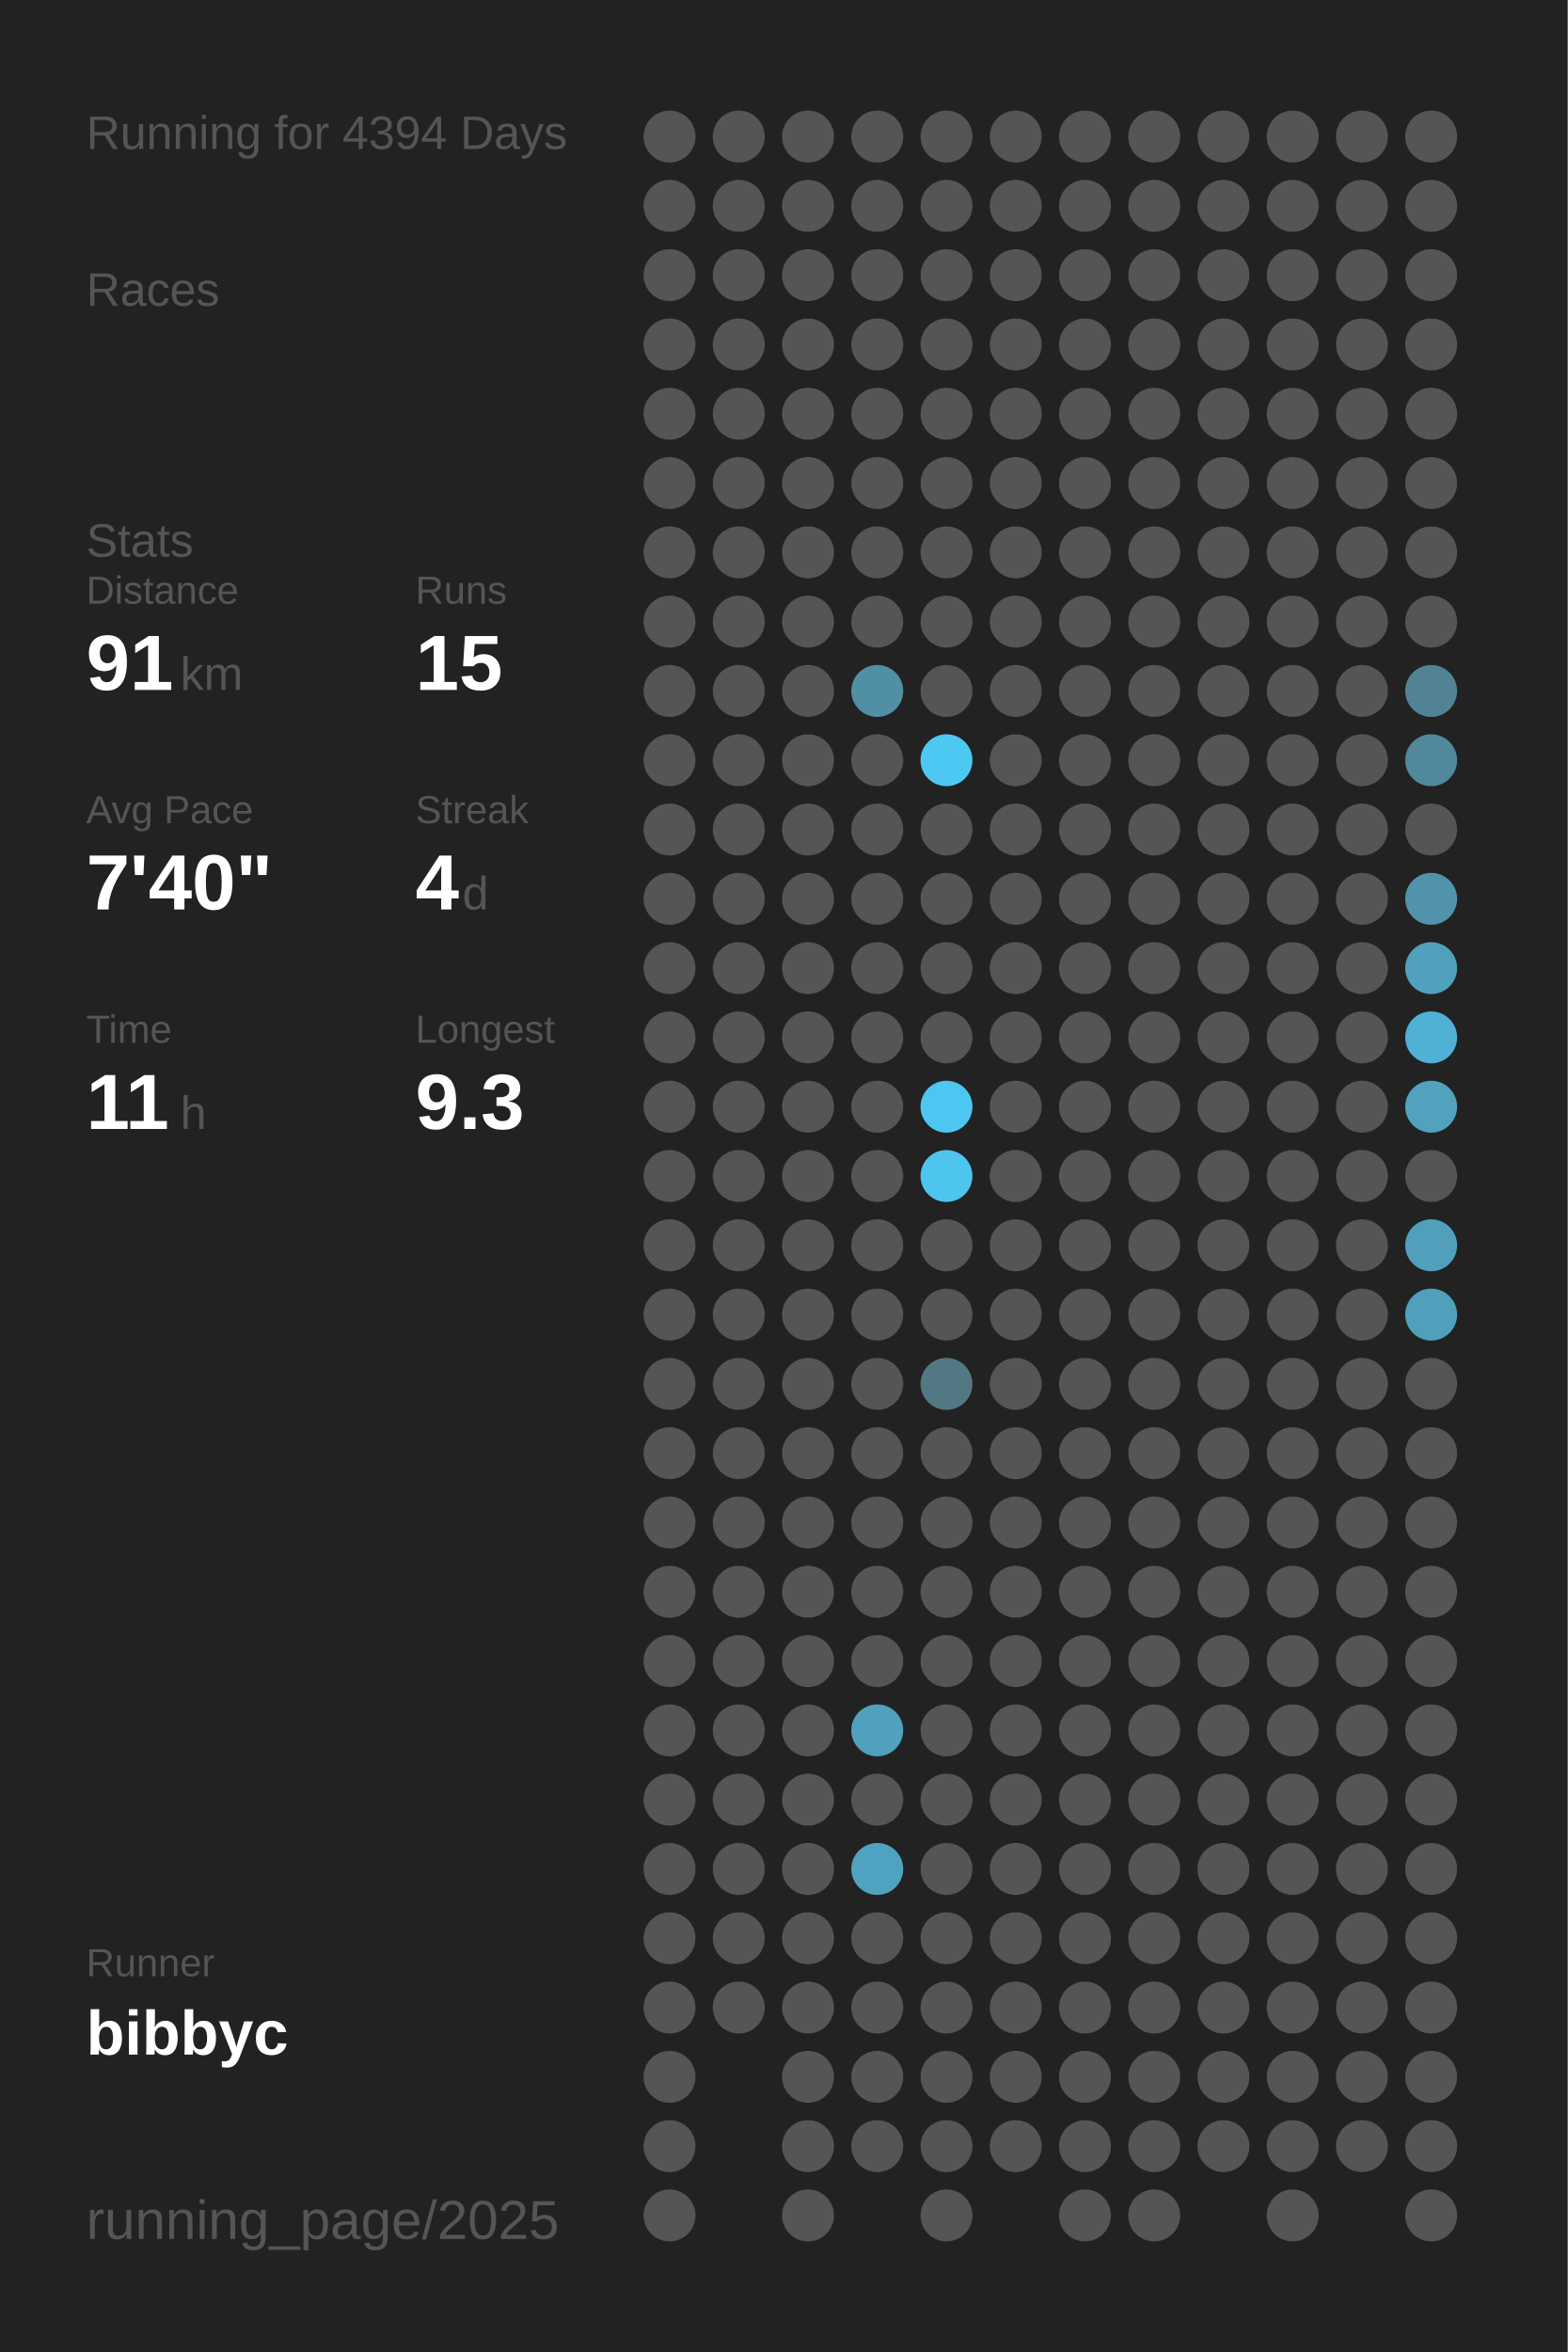
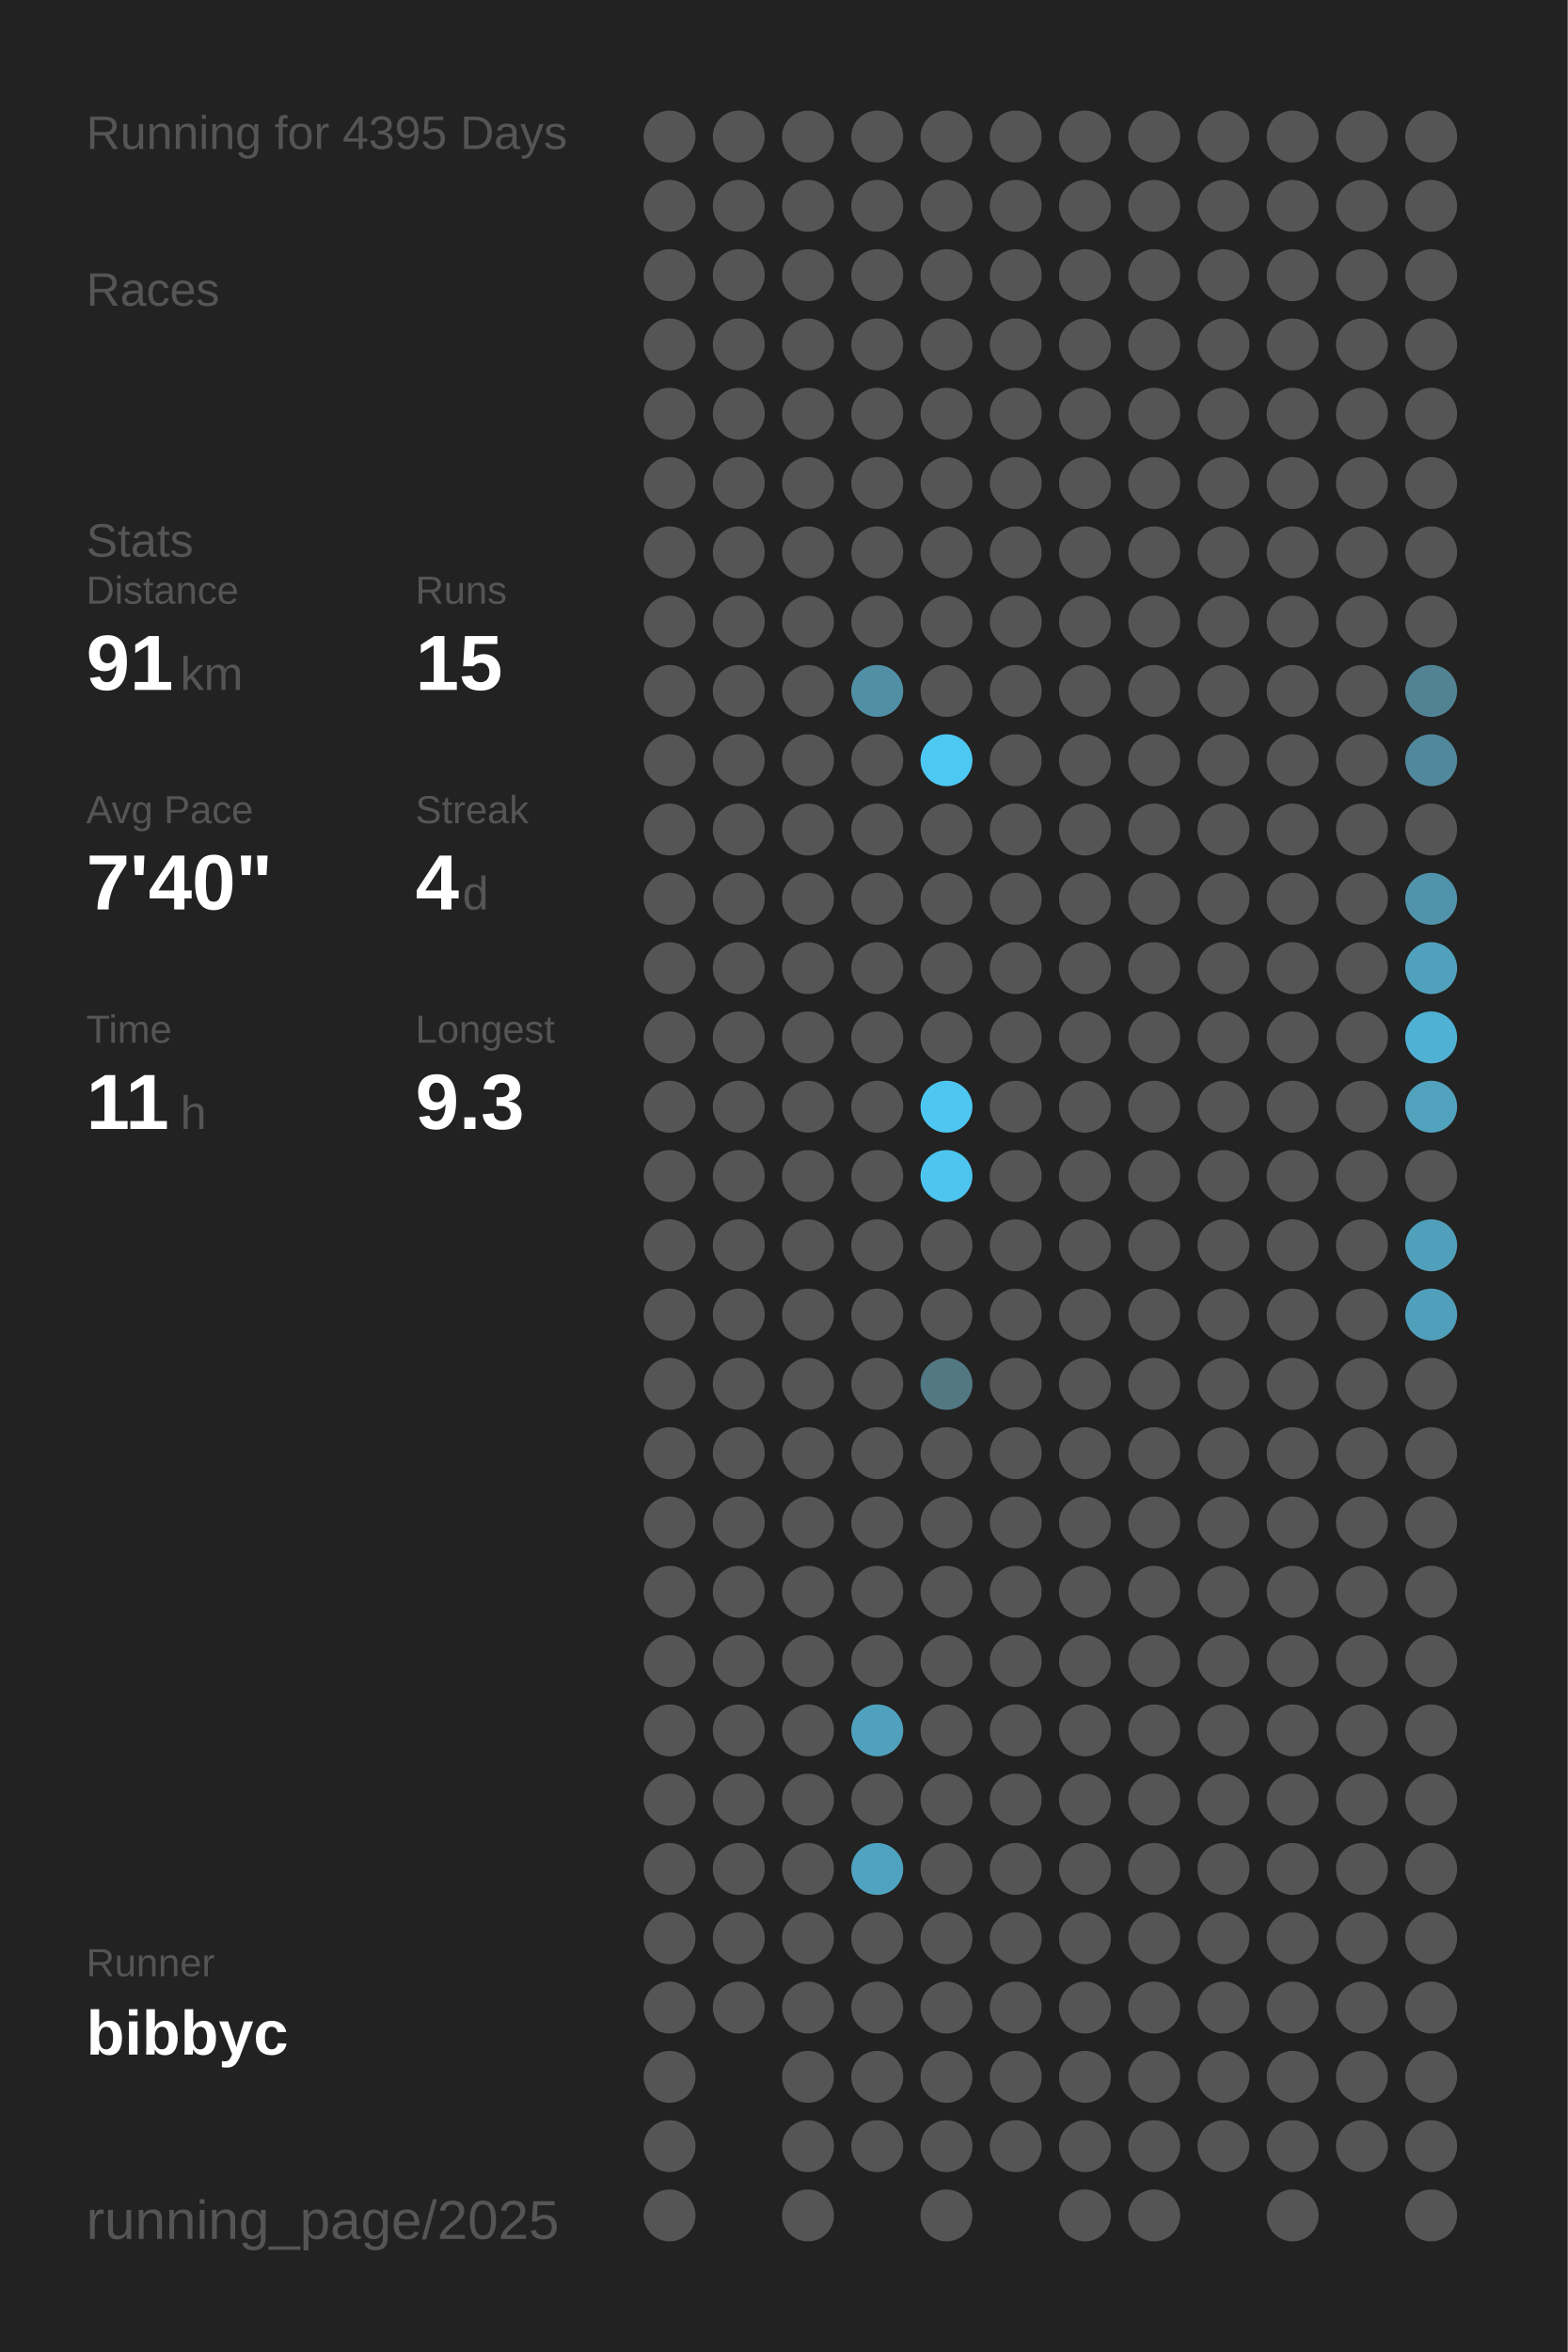
<svg xmlns="http://www.w3.org/2000/svg" baseProfile="full" height="300mm" version="1.1" viewBox="0,0,200,300" width="200mm">
  <defs />
  <rect fill="#222222" height="300" width="200" x="0" y="0" />
-   <text fill="#555555" style="font-size:6px; font-family:Arial;" x="11" y="19">Running for 4394 Days</text>
+   <text fill="#555555" style="font-size:6px; font-family:Arial;" x="11" y="19">Running for 4395 Days</text>
  <text fill="#555555" style="font-size:6px; font-family:Arial;" x="11" y="39">Races</text>
  <text fill="#555555" style="font-size:6px; font-family:Arial;" x="11" y="71">Stats</text>
  <text fill="#555555" style="font-size:5px; font-family:Arial;" x="11" y="77">Distance</text>
  <text fill="#FFFFFF" style="font-size:10px; font-family:Arial; font-weight:bold;" x="11" y="88">91</text>
  <text fill="#555555" style="font-size:6px; font-family:Arial;" x="23" y="88">km</text>
  <text fill="#555555" style="font-size:5px; font-family:Arial;" x="53" y="77">Runs</text>
  <text fill="#FFFFFF" style="font-size:10px; font-family:Arial; font-weight:bold;" x="53" y="88">15</text>
  <text fill="#555555" style="font-size:5px; font-family:Arial;" x="11" y="105">Avg Pace</text>
  <text fill="#FFFFFF" style="font-size:10px; font-family:Arial; font-weight:bold;" x="11" y="116">7'40"</text>
  <text fill="#555555" style="font-size:5px; font-family:Arial;" x="53" y="105">Streak</text>
  <text fill="#FFFFFF" style="font-size:10px; font-family:Arial; font-weight:bold;" x="53" y="116">4</text>
  <text fill="#555555" style="font-size:6px; font-family:Arial;" x="59" y="116">d</text>
  <text fill="#555555" style="font-size:5px; font-family:Arial;" x="11" y="133">Time</text>
  <text fill="#FFFFFF" style="font-size:10px; font-family:Arial; font-weight:bold;" x="11" y="144">11</text>
  <text fill="#555555" style="font-size:6px; font-family:Arial;" x="23" y="144">h</text>
  <text fill="#555555" style="font-size:5px; font-family:Arial;" x="53" y="133">Longest</text>
  <text fill="#FFFFFF" style="font-size:10px; font-family:Arial; font-weight:bold;" x="53" y="144">9.3</text>
  <text fill="#555555" style="font-size:5px; font-family:Arial;" x="11" y="252.065">Runner</text>
  <text fill="#FFFFFF" style="font-size:8px; font-family:Arial; font-weight:bold;" x="11" y="262.065">bibbyc</text>
  <text fill="#555555" style="font-size:7px; font-family:Arial;" x="11" y="285.581">running_page/2025</text>
  <circle cx="85.417" cy="17.419" fill="#555555" r="3.312" />
  <circle cx="85.417" cy="26.258" fill="#555555" r="3.312" />
  <circle cx="85.417" cy="35.097" fill="#555555" r="3.312" />
  <circle cx="85.417" cy="43.935" fill="#555555" r="3.312" />
  <circle cx="85.417" cy="52.774" fill="#555555" r="3.312" />
  <circle cx="85.417" cy="61.613" fill="#555555" r="3.312" />
  <circle cx="85.417" cy="70.452" fill="#555555" r="3.312" />
  <circle cx="85.417" cy="79.29" fill="#555555" r="3.312" />
  <circle cx="85.417" cy="88.129" fill="#555555" r="3.312" />
  <circle cx="85.417" cy="96.968" fill="#555555" r="3.312" />
  <circle cx="85.417" cy="105.806" fill="#555555" r="3.312" />
  <circle cx="85.417" cy="114.645" fill="#555555" r="3.312" />
  <circle cx="85.417" cy="123.484" fill="#555555" r="3.312" />
  <circle cx="85.417" cy="132.323" fill="#555555" r="3.312" />
  <circle cx="85.417" cy="141.161" fill="#555555" r="3.312" />
  <circle cx="85.417" cy="150" fill="#555555" r="3.312" />
  <circle cx="85.417" cy="158.839" fill="#555555" r="3.312" />
  <circle cx="85.417" cy="167.677" fill="#555555" r="3.312" />
  <circle cx="85.417" cy="176.516" fill="#555555" r="3.312" />
  <circle cx="85.417" cy="185.355" fill="#555555" r="3.312" />
  <circle cx="85.417" cy="194.194" fill="#555555" r="3.312" />
  <circle cx="85.417" cy="203.032" fill="#555555" r="3.312" />
  <circle cx="85.417" cy="211.871" fill="#555555" r="3.312" />
  <circle cx="85.417" cy="220.71" fill="#555555" r="3.312" />
  <circle cx="85.417" cy="229.548" fill="#555555" r="3.312" />
  <circle cx="85.417" cy="238.387" fill="#555555" r="3.312" />
  <circle cx="85.417" cy="247.226" fill="#555555" r="3.312" />
  <circle cx="85.417" cy="256.065" fill="#555555" r="3.312" />
  <circle cx="85.417" cy="264.903" fill="#555555" r="3.312" />
  <circle cx="85.417" cy="273.742" fill="#555555" r="3.312" />
  <circle cx="85.417" cy="282.581" fill="#555555" r="3.312" />
  <circle cx="94.25" cy="17.419" fill="#555555" r="3.312" />
  <circle cx="94.25" cy="26.258" fill="#555555" r="3.312" />
  <circle cx="94.25" cy="35.097" fill="#555555" r="3.312" />
  <circle cx="94.25" cy="43.935" fill="#555555" r="3.312" />
  <circle cx="94.25" cy="52.774" fill="#555555" r="3.312" />
  <circle cx="94.25" cy="61.613" fill="#555555" r="3.312" />
  <circle cx="94.25" cy="70.452" fill="#555555" r="3.312" />
  <circle cx="94.25" cy="79.29" fill="#555555" r="3.312" />
  <circle cx="94.25" cy="88.129" fill="#555555" r="3.312" />
  <circle cx="94.25" cy="96.968" fill="#555555" r="3.312" />
  <circle cx="94.25" cy="105.806" fill="#555555" r="3.312" />
  <circle cx="94.25" cy="114.645" fill="#555555" r="3.312" />
  <circle cx="94.25" cy="123.484" fill="#555555" r="3.312" />
  <circle cx="94.25" cy="132.323" fill="#555555" r="3.312" />
  <circle cx="94.25" cy="141.161" fill="#555555" r="3.312" />
  <circle cx="94.25" cy="150" fill="#555555" r="3.312" />
  <circle cx="94.25" cy="158.839" fill="#555555" r="3.312" />
  <circle cx="94.25" cy="167.677" fill="#555555" r="3.312" />
  <circle cx="94.25" cy="176.516" fill="#555555" r="3.312" />
  <circle cx="94.25" cy="185.355" fill="#555555" r="3.312" />
  <circle cx="94.25" cy="194.194" fill="#555555" r="3.312" />
  <circle cx="94.25" cy="203.032" fill="#555555" r="3.312" />
  <circle cx="94.25" cy="211.871" fill="#555555" r="3.312" />
  <circle cx="94.25" cy="220.71" fill="#555555" r="3.312" />
  <circle cx="94.25" cy="229.548" fill="#555555" r="3.312" />
  <circle cx="94.25" cy="238.387" fill="#555555" r="3.312" />
  <circle cx="94.25" cy="247.226" fill="#555555" r="3.312" />
  <circle cx="94.25" cy="256.065" fill="#555555" r="3.312" />
  <circle cx="103.083" cy="17.419" fill="#555555" r="3.312" />
  <circle cx="103.083" cy="26.258" fill="#555555" r="3.312" />
  <circle cx="103.083" cy="35.097" fill="#555555" r="3.312" />
  <circle cx="103.083" cy="43.935" fill="#555555" r="3.312" />
  <circle cx="103.083" cy="52.774" fill="#555555" r="3.312" />
  <circle cx="103.083" cy="61.613" fill="#555555" r="3.312" />
  <circle cx="103.083" cy="70.452" fill="#555555" r="3.312" />
  <circle cx="103.083" cy="79.29" fill="#555555" r="3.312" />
  <circle cx="103.083" cy="88.129" fill="#555555" r="3.312" />
  <circle cx="103.083" cy="96.968" fill="#555555" r="3.312" />
  <circle cx="103.083" cy="105.806" fill="#555555" r="3.312" />
  <circle cx="103.083" cy="114.645" fill="#555555" r="3.312" />
  <circle cx="103.083" cy="123.484" fill="#555555" r="3.312" />
  <circle cx="103.083" cy="132.323" fill="#555555" r="3.312" />
  <circle cx="103.083" cy="141.161" fill="#555555" r="3.312" />
  <circle cx="103.083" cy="150" fill="#555555" r="3.312" />
  <circle cx="103.083" cy="158.839" fill="#555555" r="3.312" />
  <circle cx="103.083" cy="167.677" fill="#555555" r="3.312" />
  <circle cx="103.083" cy="176.516" fill="#555555" r="3.312" />
  <circle cx="103.083" cy="185.355" fill="#555555" r="3.312" />
  <circle cx="103.083" cy="194.194" fill="#555555" r="3.312" />
  <circle cx="103.083" cy="203.032" fill="#555555" r="3.312" />
  <circle cx="103.083" cy="211.871" fill="#555555" r="3.312" />
  <circle cx="103.083" cy="220.71" fill="#555555" r="3.312" />
  <circle cx="103.083" cy="229.548" fill="#555555" r="3.312" />
  <circle cx="103.083" cy="238.387" fill="#555555" r="3.312" />
  <circle cx="103.083" cy="247.226" fill="#555555" r="3.312" />
  <circle cx="103.083" cy="256.065" fill="#555555" r="3.312" />
  <circle cx="103.083" cy="264.903" fill="#555555" r="3.312" />
  <circle cx="103.083" cy="273.742" fill="#555555" r="3.312" />
  <circle cx="103.083" cy="282.581" fill="#555555" r="3.312" />
  <circle cx="111.917" cy="17.419" fill="#555555" r="3.312" />
  <circle cx="111.917" cy="26.258" fill="#555555" r="3.312" />
  <circle cx="111.917" cy="35.097" fill="#555555" r="3.312" />
  <circle cx="111.917" cy="43.935" fill="#555555" r="3.312" />
  <circle cx="111.917" cy="52.774" fill="#555555" r="3.312" />
  <circle cx="111.917" cy="61.613" fill="#555555" r="3.312" />
  <circle cx="111.917" cy="70.452" fill="#555555" r="3.312" />
  <circle cx="111.917" cy="79.29" fill="#555555" r="3.312" />
  <circle cx="111.917" cy="88.129" fill="#518fa5" r="3.312" />
  <circle cx="111.917" cy="96.968" fill="#555555" r="3.312" />
  <circle cx="111.917" cy="105.806" fill="#555555" r="3.312" />
  <circle cx="111.917" cy="114.645" fill="#555555" r="3.312" />
  <circle cx="111.917" cy="123.484" fill="#555555" r="3.312" />
  <circle cx="111.917" cy="132.323" fill="#555555" r="3.312" />
  <circle cx="111.917" cy="141.161" fill="#555555" r="3.312" />
  <circle cx="111.917" cy="150" fill="#555555" r="3.312" />
  <circle cx="111.917" cy="158.839" fill="#555555" r="3.312" />
  <circle cx="111.917" cy="167.677" fill="#555555" r="3.312" />
  <circle cx="111.917" cy="176.516" fill="#555555" r="3.312" />
  <circle cx="111.917" cy="185.355" fill="#555555" r="3.312" />
  <circle cx="111.917" cy="194.194" fill="#555555" r="3.312" />
  <circle cx="111.917" cy="203.032" fill="#555555" r="3.312" />
  <circle cx="111.917" cy="211.871" fill="#555555" r="3.312" />
  <circle cx="111.917" cy="220.71" fill="#50a1bd" r="3.312" />
  <circle cx="111.917" cy="229.548" fill="#555555" r="3.312" />
  <circle cx="111.917" cy="238.387" fill="#4fa3c0" r="3.312" />
  <circle cx="111.917" cy="247.226" fill="#555555" r="3.312" />
  <circle cx="111.917" cy="256.065" fill="#555555" r="3.312" />
  <circle cx="111.917" cy="264.903" fill="#555555" r="3.312" />
  <circle cx="111.917" cy="273.742" fill="#555555" r="3.312" />
  <circle cx="120.75" cy="17.419" fill="#555555" r="3.312" />
  <circle cx="120.75" cy="26.258" fill="#555555" r="3.312" />
  <circle cx="120.75" cy="35.097" fill="#555555" r="3.312" />
  <circle cx="120.75" cy="43.935" fill="#555555" r="3.312" />
  <circle cx="120.75" cy="52.774" fill="#555555" r="3.312" />
  <circle cx="120.75" cy="61.613" fill="#555555" r="3.312" />
  <circle cx="120.75" cy="70.452" fill="#555555" r="3.312" />
  <circle cx="120.75" cy="79.29" fill="#555555" r="3.312" />
  <circle cx="120.75" cy="88.129" fill="#555555" r="3.312" />
  <circle cx="120.75" cy="96.968" fill="#4dc8f2" r="3.312" />
  <circle cx="120.75" cy="105.806" fill="#555555" r="3.312" />
  <circle cx="120.75" cy="114.645" fill="#555555" r="3.312" />
  <circle cx="120.75" cy="123.484" fill="#555555" r="3.312" />
  <circle cx="120.75" cy="132.323" fill="#555555" r="3.312" />
  <circle cx="120.75" cy="141.161" fill="#4dc7f1" r="3.312" />
  <circle cx="120.75" cy="150" fill="#4dc5ee" r="3.312" />
  <circle cx="120.75" cy="158.839" fill="#555555" r="3.312" />
  <circle cx="120.75" cy="167.677" fill="#555555" r="3.312" />
  <circle cx="120.75" cy="176.516" fill="#527884" r="3.312" />
  <circle cx="120.75" cy="185.355" fill="#555555" r="3.312" />
  <circle cx="120.75" cy="194.194" fill="#555555" r="3.312" />
  <circle cx="120.75" cy="203.032" fill="#555555" r="3.312" />
  <circle cx="120.75" cy="211.871" fill="#555555" r="3.312" />
  <circle cx="120.75" cy="220.71" fill="#555555" r="3.312" />
  <circle cx="120.75" cy="229.548" fill="#555555" r="3.312" />
  <circle cx="120.75" cy="238.387" fill="#555555" r="3.312" />
  <circle cx="120.75" cy="247.226" fill="#555555" r="3.312" />
  <circle cx="120.75" cy="256.065" fill="#555555" r="3.312" />
  <circle cx="120.75" cy="264.903" fill="#555555" r="3.312" />
  <circle cx="120.75" cy="273.742" fill="#555555" r="3.312" />
  <circle cx="120.75" cy="282.581" fill="#555555" r="3.312" />
  <circle cx="129.583" cy="17.419" fill="#555555" r="3.312" />
  <circle cx="129.583" cy="26.258" fill="#555555" r="3.312" />
  <circle cx="129.583" cy="35.097" fill="#555555" r="3.312" />
  <circle cx="129.583" cy="43.935" fill="#555555" r="3.312" />
  <circle cx="129.583" cy="52.774" fill="#555555" r="3.312" />
  <circle cx="129.583" cy="61.613" fill="#555555" r="3.312" />
  <circle cx="129.583" cy="70.452" fill="#555555" r="3.312" />
  <circle cx="129.583" cy="79.29" fill="#555555" r="3.312" />
  <circle cx="129.583" cy="88.129" fill="#555555" r="3.312" />
  <circle cx="129.583" cy="96.968" fill="#555555" r="3.312" />
  <circle cx="129.583" cy="105.806" fill="#555555" r="3.312" />
  <circle cx="129.583" cy="114.645" fill="#555555" r="3.312" />
  <circle cx="129.583" cy="123.484" fill="#555555" r="3.312" />
  <circle cx="129.583" cy="132.323" fill="#555555" r="3.312" />
  <circle cx="129.583" cy="141.161" fill="#555555" r="3.312" />
  <circle cx="129.583" cy="150" fill="#555555" r="3.312" />
  <circle cx="129.583" cy="158.839" fill="#555555" r="3.312" />
  <circle cx="129.583" cy="167.677" fill="#555555" r="3.312" />
  <circle cx="129.583" cy="176.516" fill="#555555" r="3.312" />
  <circle cx="129.583" cy="185.355" fill="#555555" r="3.312" />
  <circle cx="129.583" cy="194.194" fill="#555555" r="3.312" />
  <circle cx="129.583" cy="203.032" fill="#555555" r="3.312" />
  <circle cx="129.583" cy="211.871" fill="#555555" r="3.312" />
  <circle cx="129.583" cy="220.71" fill="#555555" r="3.312" />
  <circle cx="129.583" cy="229.548" fill="#555555" r="3.312" />
  <circle cx="129.583" cy="238.387" fill="#555555" r="3.312" />
  <circle cx="129.583" cy="247.226" fill="#555555" r="3.312" />
  <circle cx="129.583" cy="256.065" fill="#555555" r="3.312" />
  <circle cx="129.583" cy="264.903" fill="#555555" r="3.312" />
  <circle cx="129.583" cy="273.742" fill="#555555" r="3.312" />
  <circle cx="138.417" cy="17.419" fill="#555555" r="3.312" />
  <circle cx="138.417" cy="26.258" fill="#555555" r="3.312" />
  <circle cx="138.417" cy="35.097" fill="#555555" r="3.312" />
  <circle cx="138.417" cy="43.935" fill="#555555" r="3.312" />
  <circle cx="138.417" cy="52.774" fill="#555555" r="3.312" />
  <circle cx="138.417" cy="61.613" fill="#555555" r="3.312" />
  <circle cx="138.417" cy="70.452" fill="#555555" r="3.312" />
  <circle cx="138.417" cy="79.29" fill="#555555" r="3.312" />
  <circle cx="138.417" cy="88.129" fill="#555555" r="3.312" />
  <circle cx="138.417" cy="96.968" fill="#555555" r="3.312" />
  <circle cx="138.417" cy="105.806" fill="#555555" r="3.312" />
  <circle cx="138.417" cy="114.645" fill="#555555" r="3.312" />
  <circle cx="138.417" cy="123.484" fill="#555555" r="3.312" />
  <circle cx="138.417" cy="132.323" fill="#555555" r="3.312" />
  <circle cx="138.417" cy="141.161" fill="#555555" r="3.312" />
  <circle cx="138.417" cy="150" fill="#555555" r="3.312" />
  <circle cx="138.417" cy="158.839" fill="#555555" r="3.312" />
  <circle cx="138.417" cy="167.677" fill="#555555" r="3.312" />
  <circle cx="138.417" cy="176.516" fill="#555555" r="3.312" />
  <circle cx="138.417" cy="185.355" fill="#555555" r="3.312" />
  <circle cx="138.417" cy="194.194" fill="#555555" r="3.312" />
  <circle cx="138.417" cy="203.032" fill="#555555" r="3.312" />
  <circle cx="138.417" cy="211.871" fill="#555555" r="3.312" />
  <circle cx="138.417" cy="220.71" fill="#555555" r="3.312" />
  <circle cx="138.417" cy="229.548" fill="#555555" r="3.312" />
  <circle cx="138.417" cy="238.387" fill="#555555" r="3.312" />
  <circle cx="138.417" cy="247.226" fill="#555555" r="3.312" />
  <circle cx="138.417" cy="256.065" fill="#555555" r="3.312" />
  <circle cx="138.417" cy="264.903" fill="#555555" r="3.312" />
  <circle cx="138.417" cy="273.742" fill="#555555" r="3.312" />
  <circle cx="138.417" cy="282.581" fill="#555555" r="3.312" />
  <circle cx="147.25" cy="17.419" fill="#555555" r="3.312" />
  <circle cx="147.25" cy="26.258" fill="#555555" r="3.312" />
  <circle cx="147.25" cy="35.097" fill="#555555" r="3.312" />
  <circle cx="147.25" cy="43.935" fill="#555555" r="3.312" />
  <circle cx="147.25" cy="52.774" fill="#555555" r="3.312" />
  <circle cx="147.25" cy="61.613" fill="#555555" r="3.312" />
  <circle cx="147.25" cy="70.452" fill="#555555" r="3.312" />
  <circle cx="147.25" cy="79.29" fill="#555555" r="3.312" />
  <circle cx="147.25" cy="88.129" fill="#555555" r="3.312" />
  <circle cx="147.25" cy="96.968" fill="#555555" r="3.312" />
  <circle cx="147.25" cy="105.806" fill="#555555" r="3.312" />
  <circle cx="147.25" cy="114.645" fill="#555555" r="3.312" />
  <circle cx="147.25" cy="123.484" fill="#555555" r="3.312" />
  <circle cx="147.25" cy="132.323" fill="#555555" r="3.312" />
  <circle cx="147.25" cy="141.161" fill="#555555" r="3.312" />
  <circle cx="147.25" cy="150" fill="#555555" r="3.312" />
  <circle cx="147.25" cy="158.839" fill="#555555" r="3.312" />
  <circle cx="147.25" cy="167.677" fill="#555555" r="3.312" />
  <circle cx="147.25" cy="176.516" fill="#555555" r="3.312" />
  <circle cx="147.25" cy="185.355" fill="#555555" r="3.312" />
  <circle cx="147.25" cy="194.194" fill="#555555" r="3.312" />
  <circle cx="147.25" cy="203.032" fill="#555555" r="3.312" />
  <circle cx="147.25" cy="211.871" fill="#555555" r="3.312" />
  <circle cx="147.25" cy="220.71" fill="#555555" r="3.312" />
  <circle cx="147.25" cy="229.548" fill="#555555" r="3.312" />
  <circle cx="147.25" cy="238.387" fill="#555555" r="3.312" />
  <circle cx="147.25" cy="247.226" fill="#555555" r="3.312" />
  <circle cx="147.25" cy="256.065" fill="#555555" r="3.312" />
  <circle cx="147.25" cy="264.903" fill="#555555" r="3.312" />
  <circle cx="147.25" cy="273.742" fill="#555555" r="3.312" />
  <circle cx="147.25" cy="282.581" fill="#555555" r="3.312" />
  <circle cx="156.083" cy="17.419" fill="#555555" r="3.312" />
  <circle cx="156.083" cy="26.258" fill="#555555" r="3.312" />
  <circle cx="156.083" cy="35.097" fill="#555555" r="3.312" />
  <circle cx="156.083" cy="43.935" fill="#555555" r="3.312" />
  <circle cx="156.083" cy="52.774" fill="#555555" r="3.312" />
  <circle cx="156.083" cy="61.613" fill="#555555" r="3.312" />
  <circle cx="156.083" cy="70.452" fill="#555555" r="3.312" />
  <circle cx="156.083" cy="79.29" fill="#555555" r="3.312" />
  <circle cx="156.083" cy="88.129" fill="#555555" r="3.312" />
  <circle cx="156.083" cy="96.968" fill="#555555" r="3.312" />
  <circle cx="156.083" cy="105.806" fill="#555555" r="3.312" />
  <circle cx="156.083" cy="114.645" fill="#555555" r="3.312" />
  <circle cx="156.083" cy="123.484" fill="#555555" r="3.312" />
  <circle cx="156.083" cy="132.323" fill="#555555" r="3.312" />
  <circle cx="156.083" cy="141.161" fill="#555555" r="3.312" />
  <circle cx="156.083" cy="150" fill="#555555" r="3.312" />
  <circle cx="156.083" cy="158.839" fill="#555555" r="3.312" />
  <circle cx="156.083" cy="167.677" fill="#555555" r="3.312" />
  <circle cx="156.083" cy="176.516" fill="#555555" r="3.312" />
  <circle cx="156.083" cy="185.355" fill="#555555" r="3.312" />
  <circle cx="156.083" cy="194.194" fill="#555555" r="3.312" />
  <circle cx="156.083" cy="203.032" fill="#555555" r="3.312" />
  <circle cx="156.083" cy="211.871" fill="#555555" r="3.312" />
  <circle cx="156.083" cy="220.71" fill="#555555" r="3.312" />
  <circle cx="156.083" cy="229.548" fill="#555555" r="3.312" />
  <circle cx="156.083" cy="238.387" fill="#555555" r="3.312" />
  <circle cx="156.083" cy="247.226" fill="#555555" r="3.312" />
  <circle cx="156.083" cy="256.065" fill="#555555" r="3.312" />
  <circle cx="156.083" cy="264.903" fill="#555555" r="3.312" />
  <circle cx="156.083" cy="273.742" fill="#555555" r="3.312" />
  <circle cx="164.917" cy="17.419" fill="#555555" r="3.312" />
  <circle cx="164.917" cy="26.258" fill="#555555" r="3.312" />
  <circle cx="164.917" cy="35.097" fill="#555555" r="3.312" />
  <circle cx="164.917" cy="43.935" fill="#555555" r="3.312" />
  <circle cx="164.917" cy="52.774" fill="#555555" r="3.312" />
  <circle cx="164.917" cy="61.613" fill="#555555" r="3.312" />
  <circle cx="164.917" cy="70.452" fill="#555555" r="3.312" />
  <circle cx="164.917" cy="79.29" fill="#555555" r="3.312" />
  <circle cx="164.917" cy="88.129" fill="#555555" r="3.312" />
  <circle cx="164.917" cy="96.968" fill="#555555" r="3.312" />
  <circle cx="164.917" cy="105.806" fill="#555555" r="3.312" />
  <circle cx="164.917" cy="114.645" fill="#555555" r="3.312" />
  <circle cx="164.917" cy="123.484" fill="#555555" r="3.312" />
  <circle cx="164.917" cy="132.323" fill="#555555" r="3.312" />
  <circle cx="164.917" cy="141.161" fill="#555555" r="3.312" />
  <circle cx="164.917" cy="150" fill="#555555" r="3.312" />
  <circle cx="164.917" cy="158.839" fill="#555555" r="3.312" />
  <circle cx="164.917" cy="167.677" fill="#555555" r="3.312" />
  <circle cx="164.917" cy="176.516" fill="#555555" r="3.312" />
  <circle cx="164.917" cy="185.355" fill="#555555" r="3.312" />
  <circle cx="164.917" cy="194.194" fill="#555555" r="3.312" />
  <circle cx="164.917" cy="203.032" fill="#555555" r="3.312" />
  <circle cx="164.917" cy="211.871" fill="#555555" r="3.312" />
  <circle cx="164.917" cy="220.71" fill="#555555" r="3.312" />
  <circle cx="164.917" cy="229.548" fill="#555555" r="3.312" />
  <circle cx="164.917" cy="238.387" fill="#555555" r="3.312" />
  <circle cx="164.917" cy="247.226" fill="#555555" r="3.312" />
  <circle cx="164.917" cy="256.065" fill="#555555" r="3.312" />
  <circle cx="164.917" cy="264.903" fill="#555555" r="3.312" />
  <circle cx="164.917" cy="273.742" fill="#555555" r="3.312" />
  <circle cx="164.917" cy="282.581" fill="#555555" r="3.312" />
  <circle cx="173.75" cy="17.419" fill="#555555" r="3.312" />
  <circle cx="173.75" cy="26.258" fill="#555555" r="3.312" />
  <circle cx="173.75" cy="35.097" fill="#555555" r="3.312" />
  <circle cx="173.75" cy="43.935" fill="#555555" r="3.312" />
  <circle cx="173.75" cy="52.774" fill="#555555" r="3.312" />
  <circle cx="173.75" cy="61.613" fill="#555555" r="3.312" />
  <circle cx="173.75" cy="70.452" fill="#555555" r="3.312" />
  <circle cx="173.75" cy="79.29" fill="#555555" r="3.312" />
  <circle cx="173.75" cy="88.129" fill="#555555" r="3.312" />
  <circle cx="173.75" cy="96.968" fill="#555555" r="3.312" />
  <circle cx="173.75" cy="105.806" fill="#555555" r="3.312" />
  <circle cx="173.75" cy="114.645" fill="#555555" r="3.312" />
  <circle cx="173.75" cy="123.484" fill="#555555" r="3.312" />
  <circle cx="173.75" cy="132.323" fill="#555555" r="3.312" />
  <circle cx="173.75" cy="141.161" fill="#555555" r="3.312" />
  <circle cx="173.75" cy="150" fill="#555555" r="3.312" />
  <circle cx="173.75" cy="158.839" fill="#555555" r="3.312" />
  <circle cx="173.75" cy="167.677" fill="#555555" r="3.312" />
  <circle cx="173.75" cy="176.516" fill="#555555" r="3.312" />
  <circle cx="173.75" cy="185.355" fill="#555555" r="3.312" />
  <circle cx="173.75" cy="194.194" fill="#555555" r="3.312" />
  <circle cx="173.75" cy="203.032" fill="#555555" r="3.312" />
  <circle cx="173.75" cy="211.871" fill="#555555" r="3.312" />
  <circle cx="173.75" cy="220.71" fill="#555555" r="3.312" />
  <circle cx="173.75" cy="229.548" fill="#555555" r="3.312" />
  <circle cx="173.75" cy="238.387" fill="#555555" r="3.312" />
  <circle cx="173.75" cy="247.226" fill="#555555" r="3.312" />
  <circle cx="173.75" cy="256.065" fill="#555555" r="3.312" />
  <circle cx="173.75" cy="264.903" fill="#555555" r="3.312" />
  <circle cx="173.75" cy="273.742" fill="#555555" r="3.312" />
  <circle cx="182.583" cy="17.419" fill="#555555" r="3.312" />
  <circle cx="182.583" cy="26.258" fill="#555555" r="3.312" />
  <circle cx="182.583" cy="35.097" fill="#555555" r="3.312" />
  <circle cx="182.583" cy="43.935" fill="#555555" r="3.312" />
  <circle cx="182.583" cy="52.774" fill="#555555" r="3.312" />
  <circle cx="182.583" cy="61.613" fill="#555555" r="3.312" />
  <circle cx="182.583" cy="70.452" fill="#555555" r="3.312" />
  <circle cx="182.583" cy="79.29" fill="#555555" r="3.312" />
  <circle cx="182.583" cy="88.129" fill="#528394" r="3.312" />
  <circle cx="182.583" cy="96.968" fill="#51889b" r="3.312" />
  <circle cx="182.583" cy="105.806" fill="#555555" r="3.312" />
  <circle cx="182.583" cy="114.645" fill="#5093aa" r="3.312" />
  <circle cx="182.583" cy="123.484" fill="#50a1bc" r="3.312" />
  <circle cx="182.583" cy="132.323" fill="#4fb1d3" r="3.312" />
  <circle cx="182.583" cy="141.161" fill="#50a2bd" r="3.312" />
  <circle cx="182.583" cy="150" fill="#555555" r="3.312" />
  <circle cx="182.583" cy="158.839" fill="#50a0bb" r="3.312" />
  <circle cx="182.583" cy="167.677" fill="#50a0bb" r="3.312" />
  <circle cx="182.583" cy="176.516" fill="#555555" r="3.312" />
  <circle cx="182.583" cy="185.355" fill="#555555" r="3.312" />
  <circle cx="182.583" cy="194.194" fill="#555555" r="3.312" />
  <circle cx="182.583" cy="203.032" fill="#555555" r="3.312" />
  <circle cx="182.583" cy="211.871" fill="#555555" r="3.312" />
  <circle cx="182.583" cy="220.71" fill="#555555" r="3.312" />
  <circle cx="182.583" cy="229.548" fill="#555555" r="3.312" />
  <circle cx="182.583" cy="238.387" fill="#555555" r="3.312" />
  <circle cx="182.583" cy="247.226" fill="#555555" r="3.312" />
  <circle cx="182.583" cy="256.065" fill="#555555" r="3.312" />
  <circle cx="182.583" cy="264.903" fill="#555555" r="3.312" />
  <circle cx="182.583" cy="273.742" fill="#555555" r="3.312" />
  <circle cx="182.583" cy="282.581" fill="#555555" r="3.312" />
</svg>
